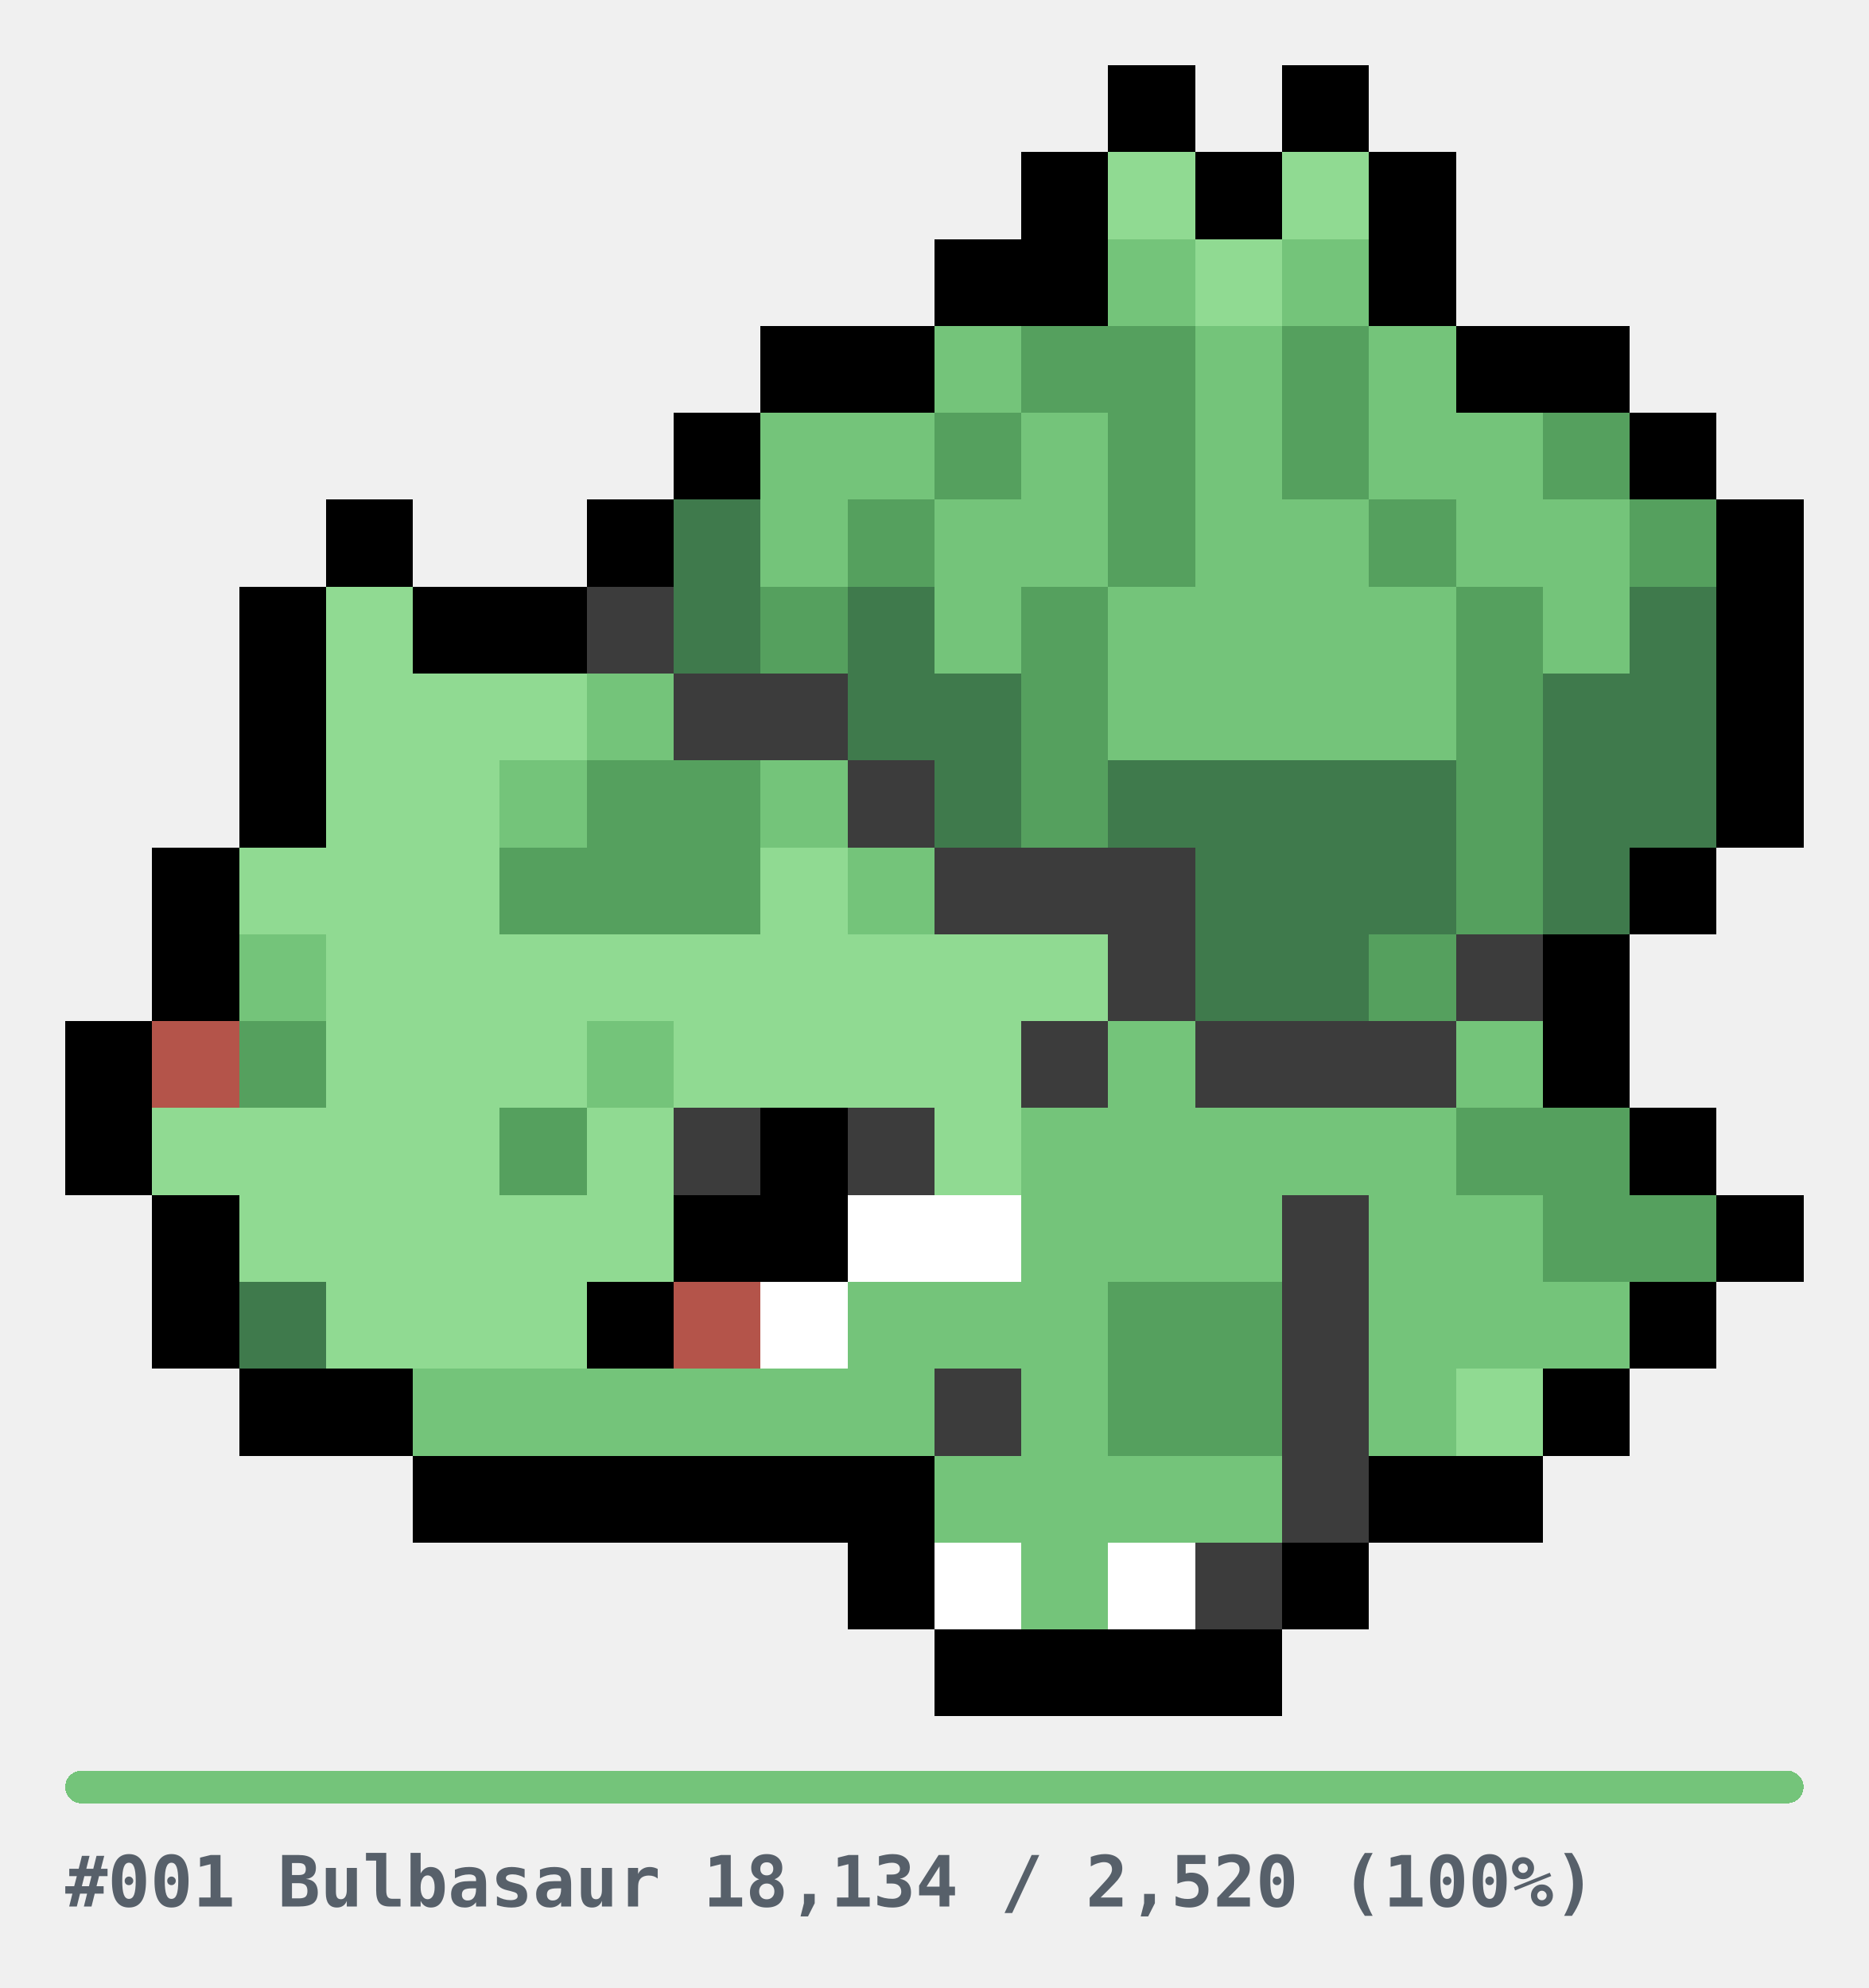
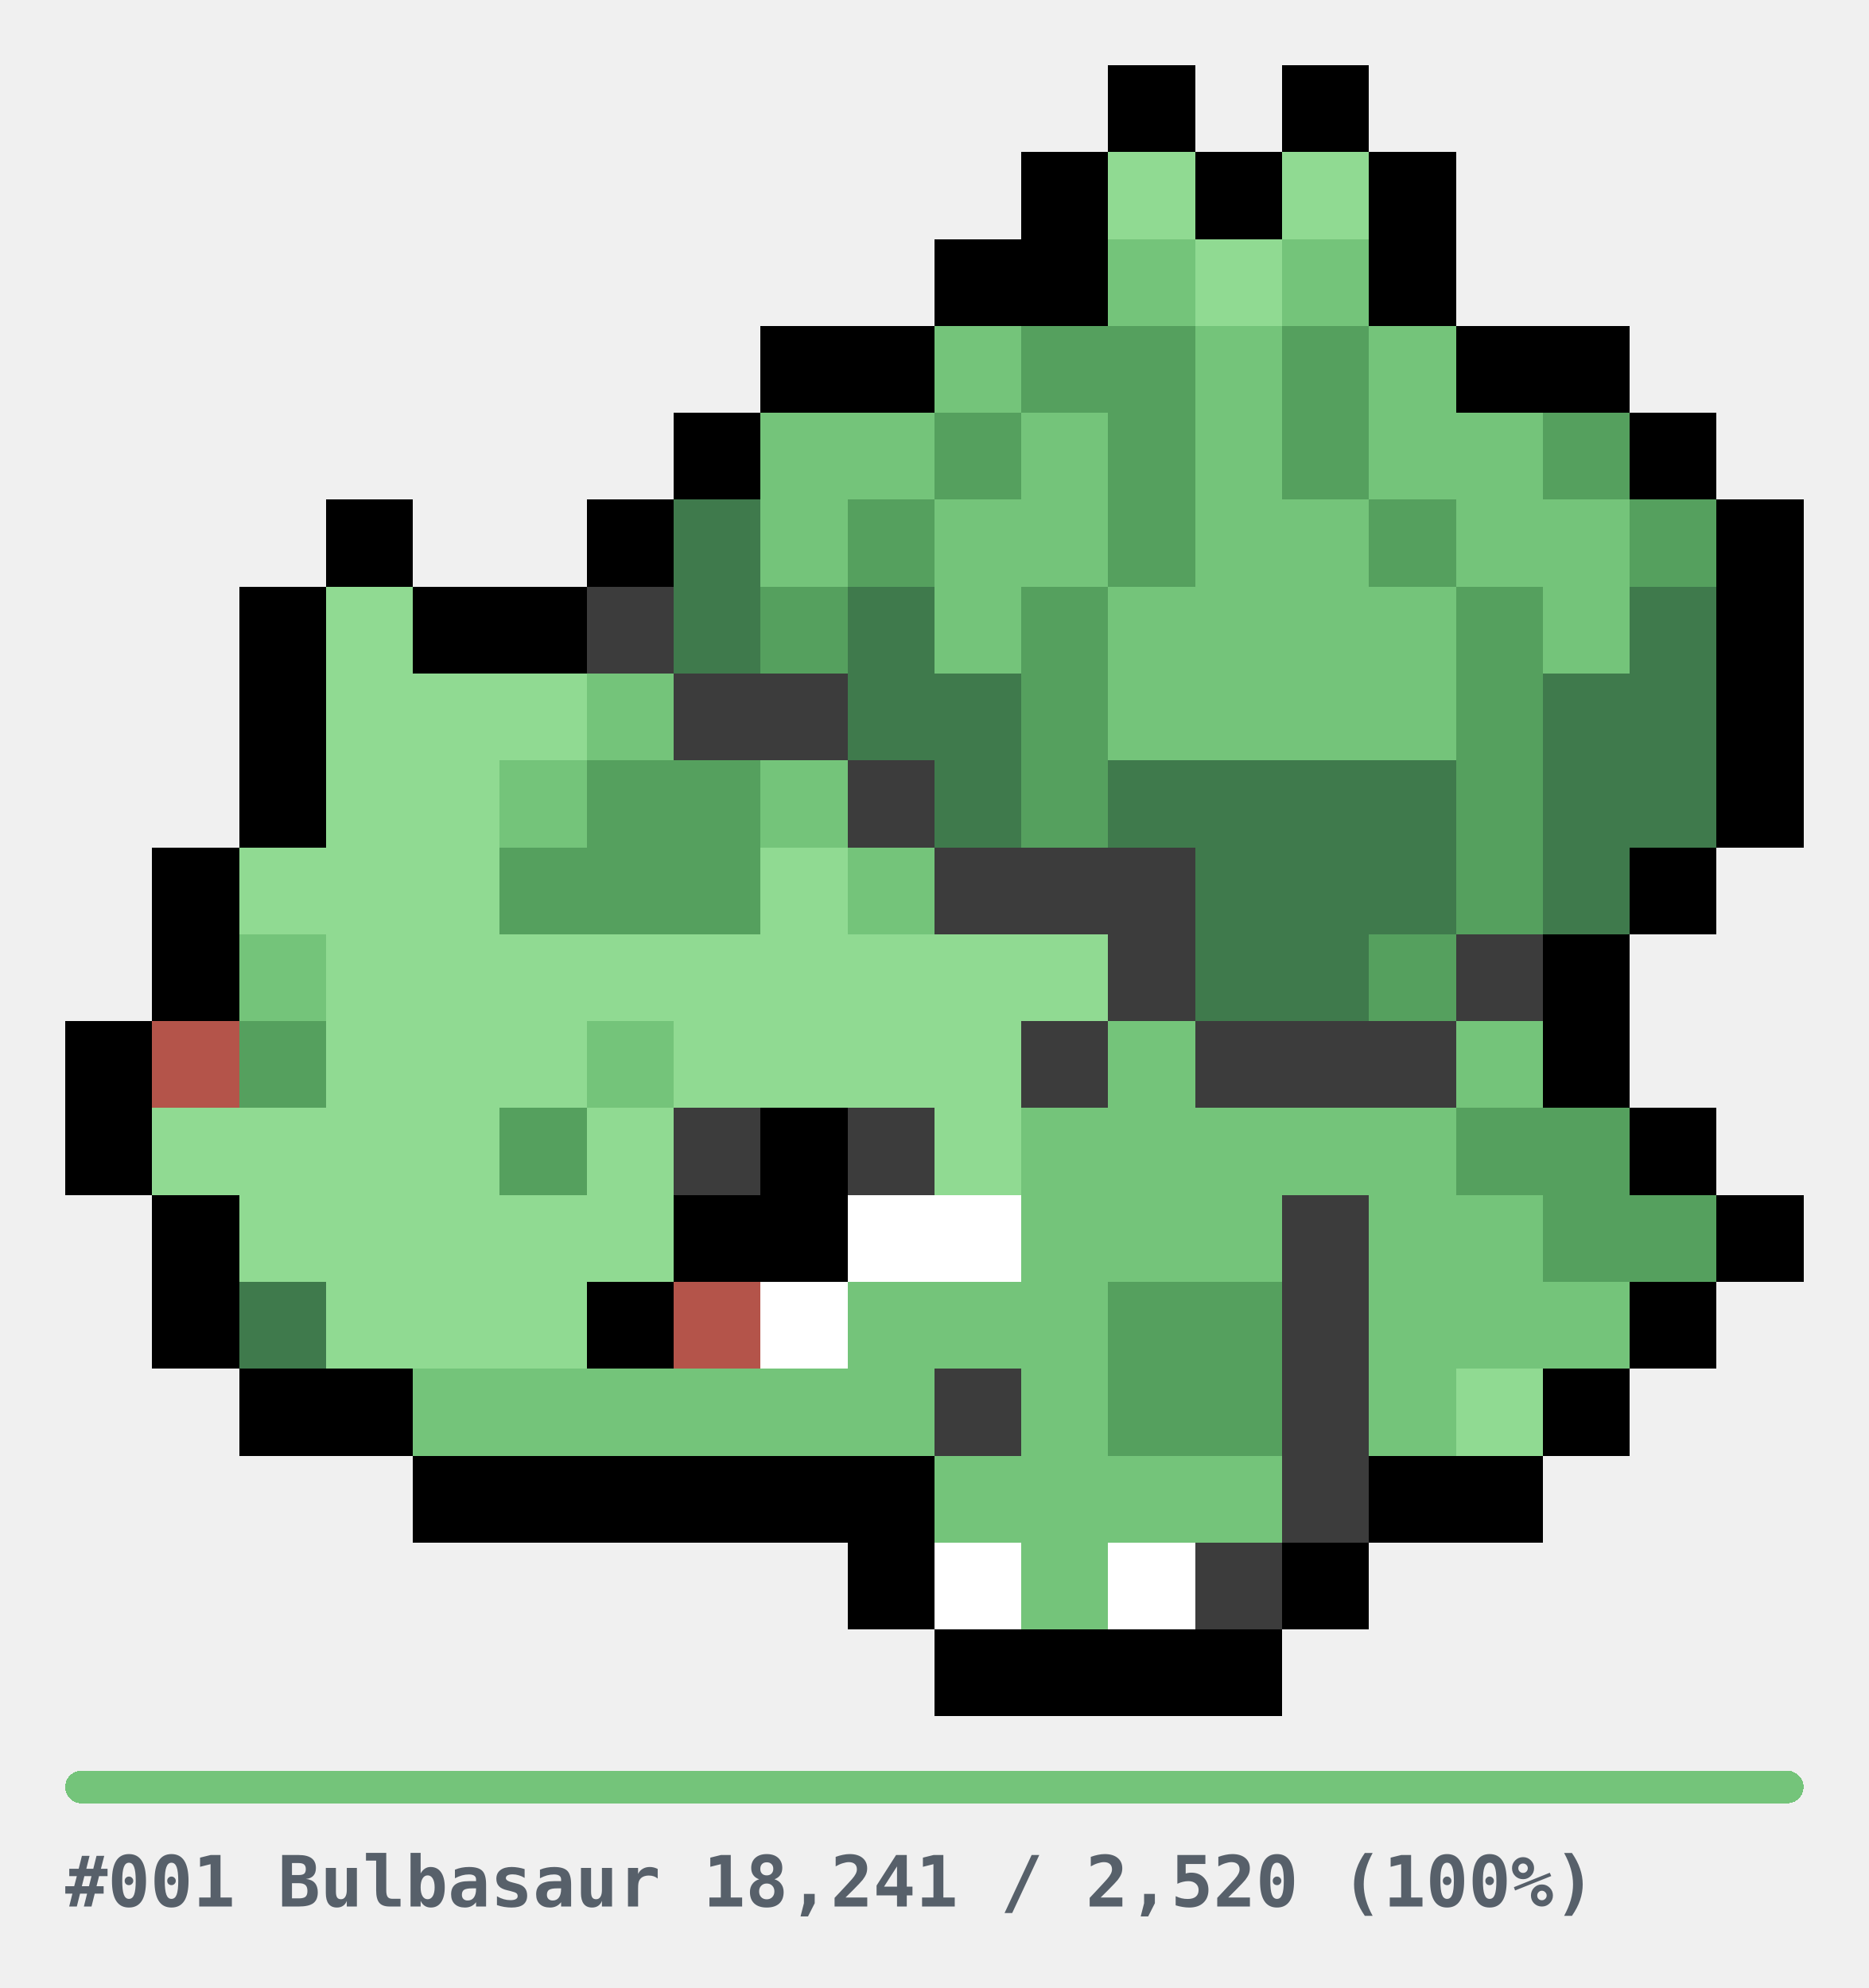
<svg xmlns="http://www.w3.org/2000/svg" width="344" height="366" viewBox="0 0 344 366" role="img" shape-rendering="crispEdges">
  <style>
.u{fill:#E6E6E6}.bar{fill:#E6E6E6}
.cap{fill:#57606A;font-family:ui-monospace,SFMono-Regular,Menlo,Consolas,monospace;font-size:13px;font-weight:600}
@media(prefers-color-scheme:dark){.u{fill:#2A2A2A}.bar{fill:#2A2A2A}.cap{fill:#8B949E}}
</style>
  <g transform="translate(12,12)">
    <rect x="192" y="0" width="16" height="16" fill="#000000" />
    <rect x="224" y="0" width="16" height="16" fill="#000000" />
    <rect x="176" y="16" width="16" height="16" fill="#000000" />
    <rect x="192" y="16" width="16" height="16" fill="#90DA92" />
    <rect x="208" y="16" width="16" height="16" fill="#000000" />
    <rect x="224" y="16" width="16" height="16" fill="#90DA92" />
    <rect x="240" y="16" width="16" height="16" fill="#000000" />
    <rect x="160" y="32" width="16" height="16" fill="#000000" />
    <rect x="176" y="32" width="16" height="16" fill="#000000" />
    <rect x="192" y="32" width="16" height="16" fill="#74C47A" />
    <rect x="208" y="32" width="16" height="16" fill="#90DA92" />
    <rect x="224" y="32" width="16" height="16" fill="#74C47A" />
    <rect x="240" y="32" width="16" height="16" fill="#000000" />
    <rect x="128" y="48" width="16" height="16" fill="#000000" />
    <rect x="144" y="48" width="16" height="16" fill="#000000" />
    <rect x="160" y="48" width="16" height="16" fill="#74C47A" />
    <rect x="176" y="48" width="16" height="16" fill="#55A05E" />
    <rect x="192" y="48" width="16" height="16" fill="#55A05E" />
    <rect x="208" y="48" width="16" height="16" fill="#74C47A" />
    <rect x="224" y="48" width="16" height="16" fill="#55A05E" />
    <rect x="240" y="48" width="16" height="16" fill="#74C47A" />
    <rect x="256" y="48" width="16" height="16" fill="#000000" />
    <rect x="272" y="48" width="16" height="16" fill="#000000" />
    <rect x="112" y="64" width="16" height="16" fill="#000000" />
    <rect x="128" y="64" width="16" height="16" fill="#74C47A" />
    <rect x="144" y="64" width="16" height="16" fill="#74C47A" />
    <rect x="160" y="64" width="16" height="16" fill="#55A05E" />
    <rect x="176" y="64" width="16" height="16" fill="#74C47A" />
    <rect x="192" y="64" width="16" height="16" fill="#55A05E" />
    <rect x="208" y="64" width="16" height="16" fill="#74C47A" />
    <rect x="224" y="64" width="16" height="16" fill="#55A05E" />
    <rect x="240" y="64" width="16" height="16" fill="#74C47A" />
    <rect x="256" y="64" width="16" height="16" fill="#74C47A" />
    <rect x="272" y="64" width="16" height="16" fill="#55A05E" />
    <rect x="288" y="64" width="16" height="16" fill="#000000" />
    <rect x="48" y="80" width="16" height="16" fill="#000000" />
    <rect x="96" y="80" width="16" height="16" fill="#000000" />
    <rect x="112" y="80" width="16" height="16" fill="#3F7A4C" />
    <rect x="128" y="80" width="16" height="16" fill="#74C47A" />
    <rect x="144" y="80" width="16" height="16" fill="#55A05E" />
    <rect x="160" y="80" width="16" height="16" fill="#74C47A" />
    <rect x="176" y="80" width="16" height="16" fill="#74C47A" />
    <rect x="192" y="80" width="16" height="16" fill="#55A05E" />
    <rect x="208" y="80" width="16" height="16" fill="#74C47A" />
    <rect x="224" y="80" width="16" height="16" fill="#74C47A" />
    <rect x="240" y="80" width="16" height="16" fill="#55A05E" />
    <rect x="256" y="80" width="16" height="16" fill="#74C47A" />
    <rect x="272" y="80" width="16" height="16" fill="#74C47A" />
    <rect x="288" y="80" width="16" height="16" fill="#55A05E" />
    <rect x="304" y="80" width="16" height="16" fill="#000000" />
    <rect x="32" y="96" width="16" height="16" fill="#000000" />
    <rect x="48" y="96" width="16" height="16" fill="#90DA92" />
    <rect x="64" y="96" width="16" height="16" fill="#000000" />
    <rect x="80" y="96" width="16" height="16" fill="#000000" />
    <rect x="96" y="96" width="16" height="16" fill="#3C3C3C" />
    <rect x="112" y="96" width="16" height="16" fill="#3F7A4C" />
    <rect x="128" y="96" width="16" height="16" fill="#55A05E" />
    <rect x="144" y="96" width="16" height="16" fill="#3F7A4C" />
    <rect x="160" y="96" width="16" height="16" fill="#74C47A" />
    <rect x="176" y="96" width="16" height="16" fill="#55A05E" />
    <rect x="192" y="96" width="16" height="16" fill="#74C47A" />
    <rect x="208" y="96" width="16" height="16" fill="#74C47A" />
    <rect x="224" y="96" width="16" height="16" fill="#74C47A" />
    <rect x="240" y="96" width="16" height="16" fill="#74C47A" />
    <rect x="256" y="96" width="16" height="16" fill="#55A05E" />
    <rect x="272" y="96" width="16" height="16" fill="#74C47A" />
    <rect x="288" y="96" width="16" height="16" fill="#3F7A4C" />
    <rect x="304" y="96" width="16" height="16" fill="#000000" />
    <rect x="32" y="112" width="16" height="16" fill="#000000" />
    <rect x="48" y="112" width="16" height="16" fill="#90DA92" />
    <rect x="64" y="112" width="16" height="16" fill="#90DA92" />
    <rect x="80" y="112" width="16" height="16" fill="#90DA92" />
    <rect x="96" y="112" width="16" height="16" fill="#74C47A" />
    <rect x="112" y="112" width="16" height="16" fill="#3C3C3C" />
    <rect x="128" y="112" width="16" height="16" fill="#3C3C3C" />
    <rect x="144" y="112" width="16" height="16" fill="#3F7A4C" />
    <rect x="160" y="112" width="16" height="16" fill="#3F7A4C" />
    <rect x="176" y="112" width="16" height="16" fill="#55A05E" />
    <rect x="192" y="112" width="16" height="16" fill="#74C47A" />
    <rect x="208" y="112" width="16" height="16" fill="#74C47A" />
    <rect x="224" y="112" width="16" height="16" fill="#74C47A" />
    <rect x="240" y="112" width="16" height="16" fill="#74C47A" />
    <rect x="256" y="112" width="16" height="16" fill="#55A05E" />
    <rect x="272" y="112" width="16" height="16" fill="#3F7A4C" />
    <rect x="288" y="112" width="16" height="16" fill="#3F7A4C" />
    <rect x="304" y="112" width="16" height="16" fill="#000000" />
    <rect x="32" y="128" width="16" height="16" fill="#000000" />
    <rect x="48" y="128" width="16" height="16" fill="#90DA92" />
    <rect x="64" y="128" width="16" height="16" fill="#90DA92" />
    <rect x="80" y="128" width="16" height="16" fill="#74C47A" />
    <rect x="96" y="128" width="16" height="16" fill="#55A05E" />
    <rect x="112" y="128" width="16" height="16" fill="#55A05E" />
    <rect x="128" y="128" width="16" height="16" fill="#74C47A" />
    <rect x="144" y="128" width="16" height="16" fill="#3C3C3C" />
    <rect x="160" y="128" width="16" height="16" fill="#3F7A4C" />
    <rect x="176" y="128" width="16" height="16" fill="#55A05E" />
    <rect x="192" y="128" width="16" height="16" fill="#3F7A4C" />
    <rect x="208" y="128" width="16" height="16" fill="#3F7A4C" />
    <rect x="224" y="128" width="16" height="16" fill="#3F7A4C" />
    <rect x="240" y="128" width="16" height="16" fill="#3F7A4C" />
    <rect x="256" y="128" width="16" height="16" fill="#55A05E" />
    <rect x="272" y="128" width="16" height="16" fill="#3F7A4C" />
    <rect x="288" y="128" width="16" height="16" fill="#3F7A4C" />
    <rect x="304" y="128" width="16" height="16" fill="#000000" />
    <rect x="16" y="144" width="16" height="16" fill="#000000" />
    <rect x="32" y="144" width="16" height="16" fill="#90DA92" />
    <rect x="48" y="144" width="16" height="16" fill="#90DA92" />
    <rect x="64" y="144" width="16" height="16" fill="#90DA92" />
    <rect x="80" y="144" width="16" height="16" fill="#55A05E" />
    <rect x="96" y="144" width="16" height="16" fill="#55A05E" />
    <rect x="112" y="144" width="16" height="16" fill="#55A05E" />
    <rect x="128" y="144" width="16" height="16" fill="#90DA92" />
    <rect x="144" y="144" width="16" height="16" fill="#74C47A" />
    <rect x="160" y="144" width="16" height="16" fill="#3C3C3C" />
    <rect x="176" y="144" width="16" height="16" fill="#3C3C3C" />
    <rect x="192" y="144" width="16" height="16" fill="#3C3C3C" />
    <rect x="208" y="144" width="16" height="16" fill="#3F7A4C" />
    <rect x="224" y="144" width="16" height="16" fill="#3F7A4C" />
    <rect x="240" y="144" width="16" height="16" fill="#3F7A4C" />
    <rect x="256" y="144" width="16" height="16" fill="#55A05E" />
    <rect x="272" y="144" width="16" height="16" fill="#3F7A4C" />
    <rect x="288" y="144" width="16" height="16" fill="#000000" />
    <rect x="16" y="160" width="16" height="16" fill="#000000" />
    <rect x="32" y="160" width="16" height="16" fill="#74C47A" />
    <rect x="48" y="160" width="16" height="16" fill="#90DA92" />
    <rect x="64" y="160" width="16" height="16" fill="#90DA92" />
    <rect x="80" y="160" width="16" height="16" fill="#90DA92" />
    <rect x="96" y="160" width="16" height="16" fill="#90DA92" />
    <rect x="112" y="160" width="16" height="16" fill="#90DA92" />
    <rect x="128" y="160" width="16" height="16" fill="#90DA92" />
    <rect x="144" y="160" width="16" height="16" fill="#90DA92" />
    <rect x="160" y="160" width="16" height="16" fill="#90DA92" />
    <rect x="176" y="160" width="16" height="16" fill="#90DA92" />
    <rect x="192" y="160" width="16" height="16" fill="#3C3C3C" />
    <rect x="208" y="160" width="16" height="16" fill="#3F7A4C" />
    <rect x="224" y="160" width="16" height="16" fill="#3F7A4C" />
    <rect x="240" y="160" width="16" height="16" fill="#55A05E" />
    <rect x="256" y="160" width="16" height="16" fill="#3C3C3C" />
    <rect x="272" y="160" width="16" height="16" fill="#000000" />
    <rect x="0" y="176" width="16" height="16" fill="#000000" />
    <rect x="16" y="176" width="16" height="16" fill="#B4544A" />
    <rect x="32" y="176" width="16" height="16" fill="#55A05E" />
    <rect x="48" y="176" width="16" height="16" fill="#90DA92" />
    <rect x="64" y="176" width="16" height="16" fill="#90DA92" />
    <rect x="80" y="176" width="16" height="16" fill="#90DA92" />
    <rect x="96" y="176" width="16" height="16" fill="#74C47A" />
    <rect x="112" y="176" width="16" height="16" fill="#90DA92" />
    <rect x="128" y="176" width="16" height="16" fill="#90DA92" />
    <rect x="144" y="176" width="16" height="16" fill="#90DA92" />
    <rect x="160" y="176" width="16" height="16" fill="#90DA92" />
    <rect x="176" y="176" width="16" height="16" fill="#3C3C3C" />
    <rect x="192" y="176" width="16" height="16" fill="#74C47A" />
    <rect x="208" y="176" width="16" height="16" fill="#3C3C3C" />
    <rect x="224" y="176" width="16" height="16" fill="#3C3C3C" />
    <rect x="240" y="176" width="16" height="16" fill="#3C3C3C" />
    <rect x="256" y="176" width="16" height="16" fill="#74C47A" />
    <rect x="272" y="176" width="16" height="16" fill="#000000" />
    <rect x="0" y="192" width="16" height="16" fill="#000000" />
    <rect x="16" y="192" width="16" height="16" fill="#90DA92" />
    <rect x="32" y="192" width="16" height="16" fill="#90DA92" />
    <rect x="48" y="192" width="16" height="16" fill="#90DA92" />
    <rect x="64" y="192" width="16" height="16" fill="#90DA92" />
    <rect x="80" y="192" width="16" height="16" fill="#55A05E" />
    <rect x="96" y="192" width="16" height="16" fill="#90DA92" />
    <rect x="112" y="192" width="16" height="16" fill="#3C3C3C" />
    <rect x="128" y="192" width="16" height="16" fill="#000000" />
    <rect x="144" y="192" width="16" height="16" fill="#3C3C3C" />
    <rect x="160" y="192" width="16" height="16" fill="#90DA92" />
    <rect x="176" y="192" width="16" height="16" fill="#74C47A" />
    <rect x="192" y="192" width="16" height="16" fill="#74C47A" />
    <rect x="208" y="192" width="16" height="16" fill="#74C47A" />
    <rect x="224" y="192" width="16" height="16" fill="#74C47A" />
    <rect x="240" y="192" width="16" height="16" fill="#74C47A" />
    <rect x="256" y="192" width="16" height="16" fill="#55A05E" />
    <rect x="272" y="192" width="16" height="16" fill="#55A05E" />
    <rect x="288" y="192" width="16" height="16" fill="#000000" />
    <rect x="16" y="208" width="16" height="16" fill="#000000" />
    <rect x="32" y="208" width="16" height="16" fill="#90DA92" />
    <rect x="48" y="208" width="16" height="16" fill="#90DA92" />
    <rect x="64" y="208" width="16" height="16" fill="#90DA92" />
    <rect x="80" y="208" width="16" height="16" fill="#90DA92" />
    <rect x="96" y="208" width="16" height="16" fill="#90DA92" />
    <rect x="112" y="208" width="16" height="16" fill="#000000" />
    <rect x="128" y="208" width="16" height="16" fill="#000000" />
    <rect x="144" y="208" width="16" height="16" fill="#FFFFFF" />
    <rect x="160" y="208" width="16" height="16" fill="#FFFFFF" />
    <rect x="176" y="208" width="16" height="16" fill="#74C47A" />
    <rect x="192" y="208" width="16" height="16" fill="#74C47A" />
    <rect x="208" y="208" width="16" height="16" fill="#74C47A" />
    <rect x="224" y="208" width="16" height="16" fill="#3C3C3C" />
    <rect x="240" y="208" width="16" height="16" fill="#74C47A" />
    <rect x="256" y="208" width="16" height="16" fill="#74C47A" />
    <rect x="272" y="208" width="16" height="16" fill="#55A05E" />
    <rect x="288" y="208" width="16" height="16" fill="#55A05E" />
    <rect x="304" y="208" width="16" height="16" fill="#000000" />
    <rect x="16" y="224" width="16" height="16" fill="#000000" />
    <rect x="32" y="224" width="16" height="16" fill="#3F7A4C" />
    <rect x="48" y="224" width="16" height="16" fill="#90DA92" />
    <rect x="64" y="224" width="16" height="16" fill="#90DA92" />
    <rect x="80" y="224" width="16" height="16" fill="#90DA92" />
    <rect x="96" y="224" width="16" height="16" fill="#000000" />
    <rect x="112" y="224" width="16" height="16" fill="#B4544A" />
    <rect x="128" y="224" width="16" height="16" fill="#FFFFFF" />
    <rect x="144" y="224" width="16" height="16" fill="#74C47A" />
    <rect x="160" y="224" width="16" height="16" fill="#74C47A" />
    <rect x="176" y="224" width="16" height="16" fill="#74C47A" />
    <rect x="192" y="224" width="16" height="16" fill="#55A05E" />
    <rect x="208" y="224" width="16" height="16" fill="#55A05E" />
    <rect x="224" y="224" width="16" height="16" fill="#3C3C3C" />
    <rect x="240" y="224" width="16" height="16" fill="#74C47A" />
    <rect x="256" y="224" width="16" height="16" fill="#74C47A" />
    <rect x="272" y="224" width="16" height="16" fill="#74C47A" />
    <rect x="288" y="224" width="16" height="16" fill="#000000" />
    <rect x="32" y="240" width="16" height="16" fill="#000000" />
    <rect x="48" y="240" width="16" height="16" fill="#000000" />
    <rect x="64" y="240" width="16" height="16" fill="#74C47A" />
    <rect x="80" y="240" width="16" height="16" fill="#74C47A" />
    <rect x="96" y="240" width="16" height="16" fill="#74C47A" />
    <rect x="112" y="240" width="16" height="16" fill="#74C47A" />
    <rect x="128" y="240" width="16" height="16" fill="#74C47A" />
    <rect x="144" y="240" width="16" height="16" fill="#74C47A" />
    <rect x="160" y="240" width="16" height="16" fill="#3C3C3C" />
    <rect x="176" y="240" width="16" height="16" fill="#74C47A" />
    <rect x="192" y="240" width="16" height="16" fill="#55A05E" />
    <rect x="208" y="240" width="16" height="16" fill="#55A05E" />
    <rect x="224" y="240" width="16" height="16" fill="#3C3C3C" />
    <rect x="240" y="240" width="16" height="16" fill="#74C47A" />
    <rect x="256" y="240" width="16" height="16" fill="#90DA92" />
    <rect x="272" y="240" width="16" height="16" fill="#000000" />
    <rect x="64" y="256" width="16" height="16" fill="#000000" />
    <rect x="80" y="256" width="16" height="16" fill="#000000" />
    <rect x="96" y="256" width="16" height="16" fill="#000000" />
    <rect x="112" y="256" width="16" height="16" fill="#000000" />
    <rect x="128" y="256" width="16" height="16" fill="#000000" />
    <rect x="144" y="256" width="16" height="16" fill="#000000" />
    <rect x="160" y="256" width="16" height="16" fill="#74C47A" />
    <rect x="176" y="256" width="16" height="16" fill="#74C47A" />
    <rect x="192" y="256" width="16" height="16" fill="#74C47A" />
    <rect x="208" y="256" width="16" height="16" fill="#74C47A" />
    <rect x="224" y="256" width="16" height="16" fill="#3C3C3C" />
    <rect x="240" y="256" width="16" height="16" fill="#000000" />
    <rect x="256" y="256" width="16" height="16" fill="#000000" />
    <rect x="144" y="272" width="16" height="16" fill="#000000" />
    <rect x="160" y="272" width="16" height="16" fill="#FFFFFF" />
    <rect x="176" y="272" width="16" height="16" fill="#74C47A" />
    <rect x="192" y="272" width="16" height="16" fill="#FFFFFF" />
    <rect x="208" y="272" width="16" height="16" fill="#3C3C3C" />
    <rect x="224" y="272" width="16" height="16" fill="#000000" />
    <rect x="160" y="288" width="16" height="16" fill="#000000" />
    <rect x="176" y="288" width="16" height="16" fill="#000000" />
    <rect x="192" y="288" width="16" height="16" fill="#000000" />
    <rect x="208" y="288" width="16" height="16" fill="#000000" />
  </g>
  <g transform="translate(12,326)">
    <rect x="0" y="0" width="320" height="6" rx="3" class="bar" />
    <rect x="0" y="0" width="320" height="6" rx="3" fill="#74C47A" />
-     <text x="0" y="25" class="cap">#001 Bulbasaur  18,134 / 2,520  (100%)</text>
+     <text x="0" y="25" class="cap">#001 Bulbasaur  18,241 / 2,520  (100%)</text>
  </g>
</svg>
